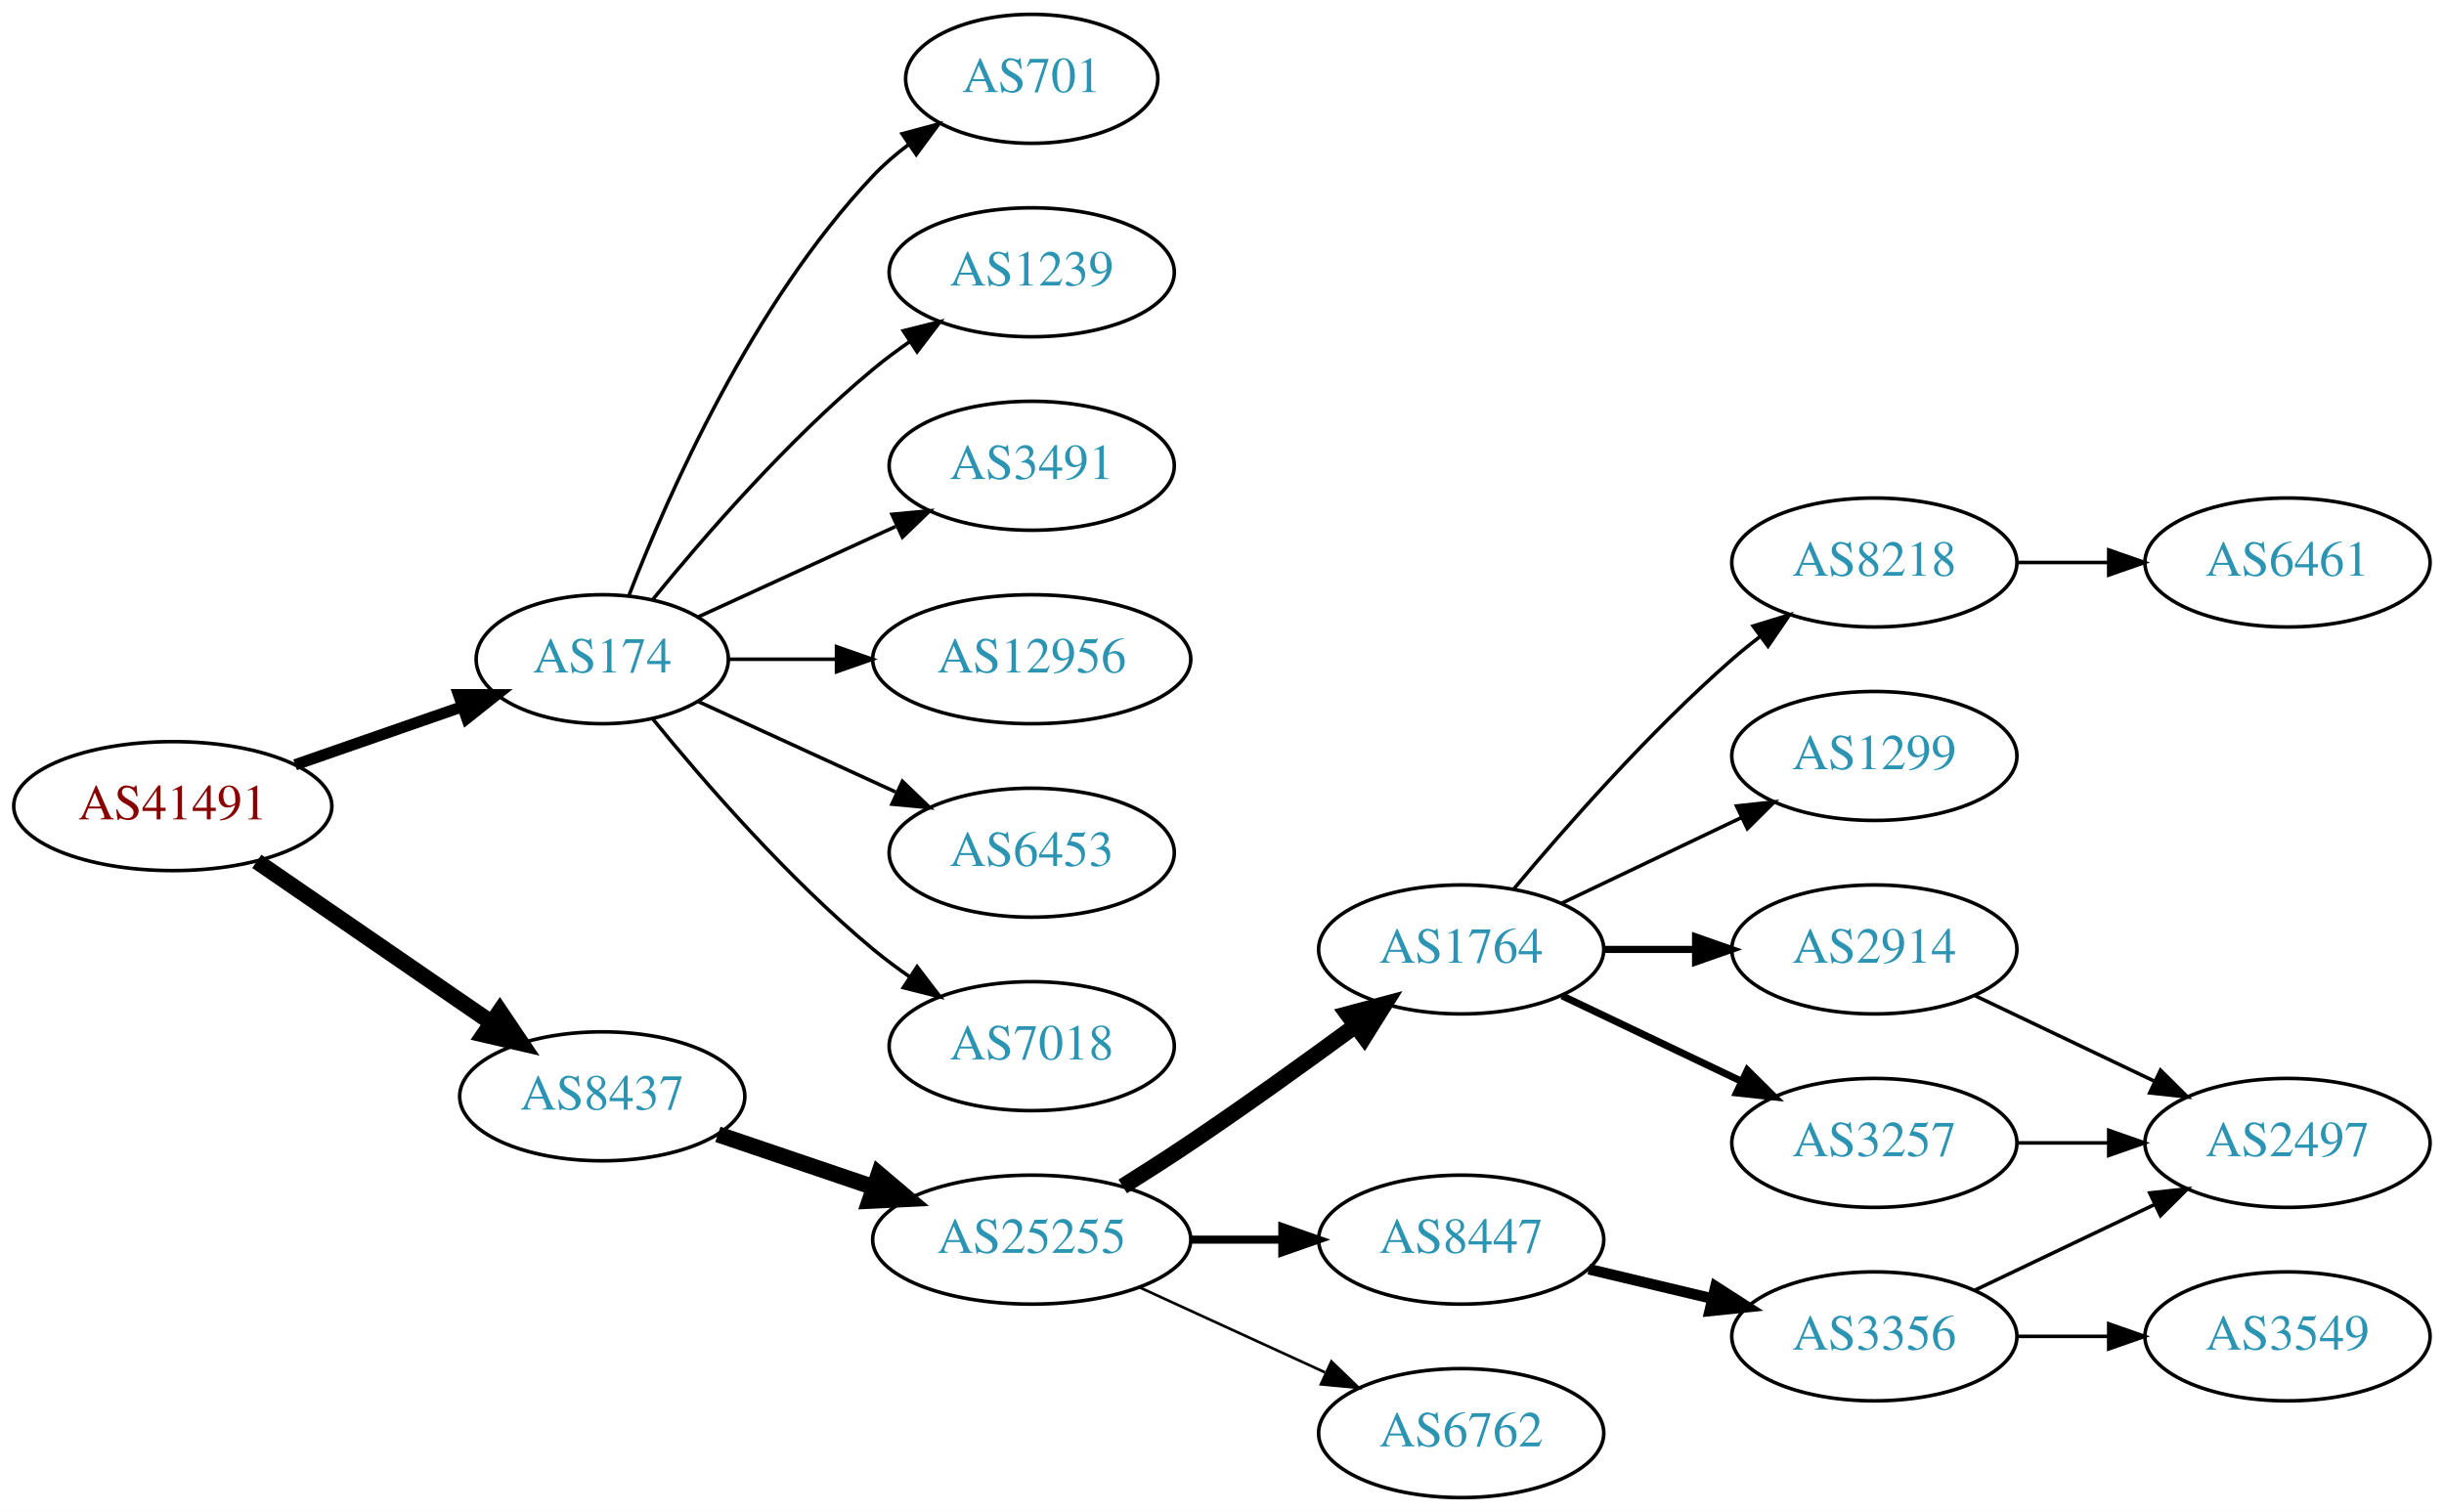
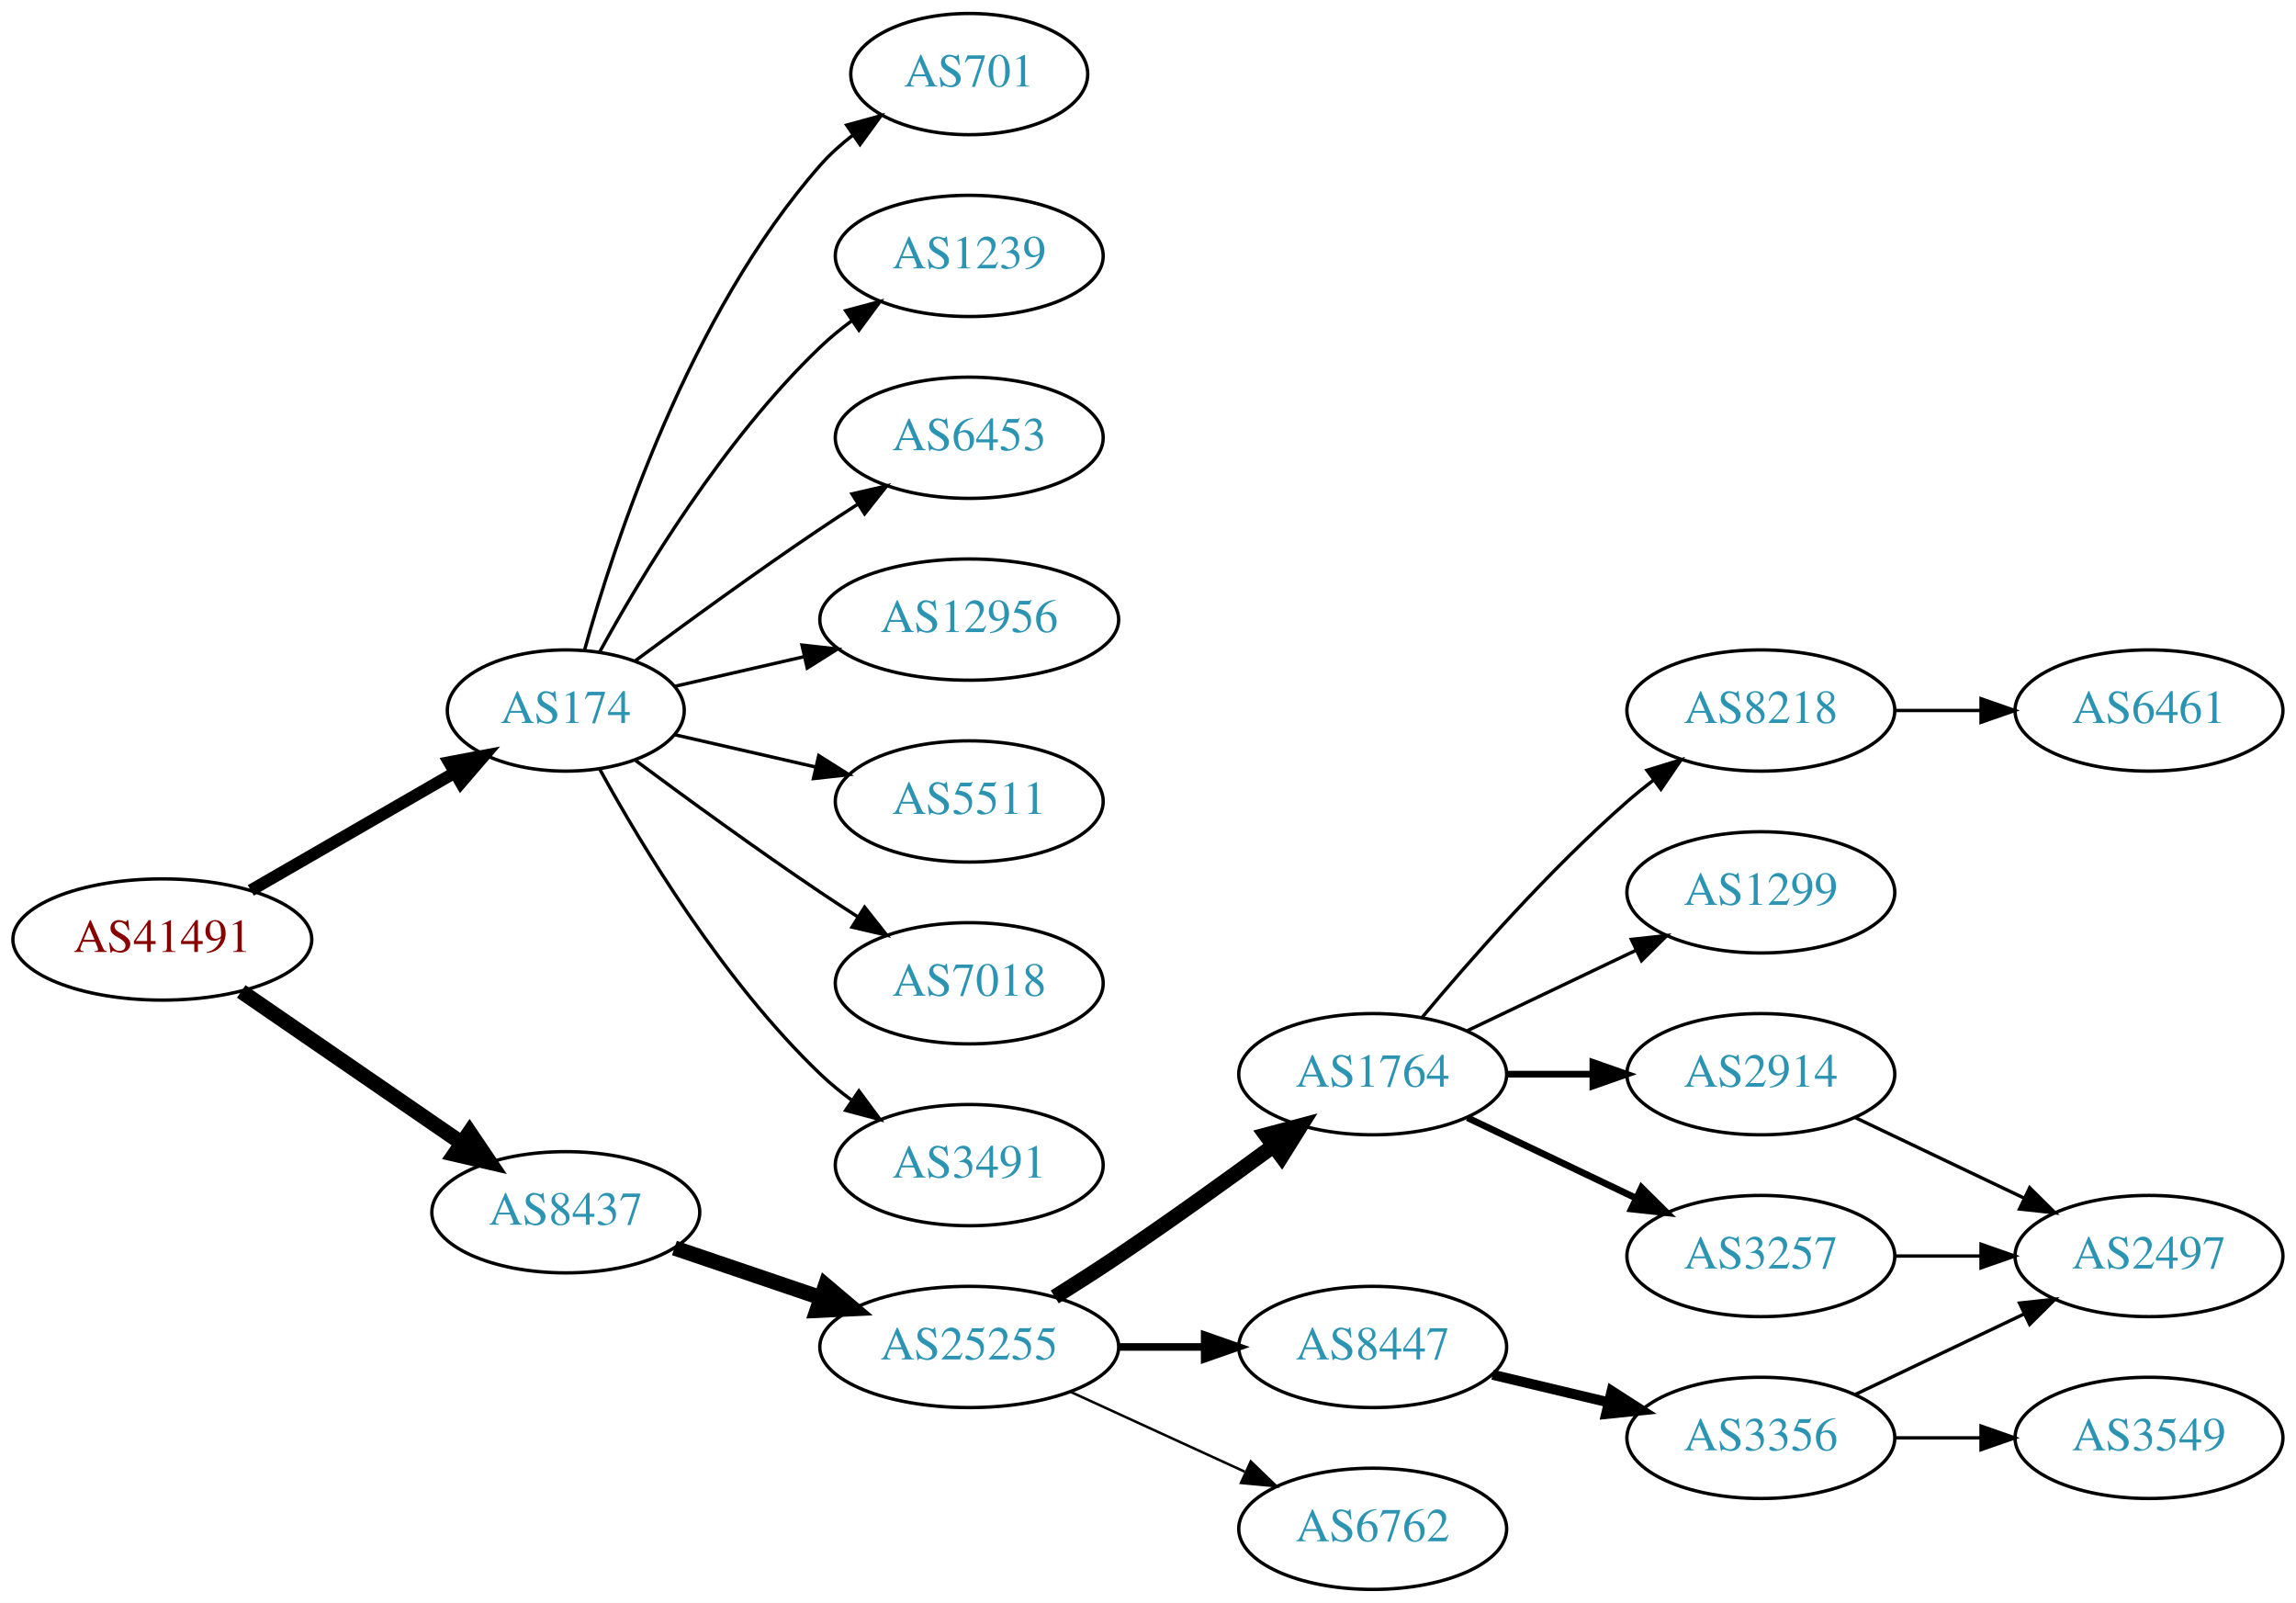
- <svg xmlns="http://www.w3.org/2000/svg" xmlns:xlink="http://www.w3.org/1999/xlink" width="682pt" height="422pt" viewBox="0.00 0.00 681.96 422.00">
-   <g id="graph0" class="graph" transform="scale(1 1) rotate(0) translate(4 418)">
-     <polygon fill="white" stroke="none" points="-4,4 -4,-418 677.956,-418 677.956,4 -4,4" />
+ <svg xmlns="http://www.w3.org/2000/svg" xmlns:xlink="http://www.w3.org/1999/xlink" width="682pt" height="476pt" viewBox="0.00 0.00 681.96 476.00">
+   <g id="graph0" class="graph" transform="scale(1 1) rotate(0) translate(4 472)">
+     <polygon fill="white" stroke="none" points="-4,4 -4,-472 677.956,-472 677.956,4 -4,4" />
    <g id="node1" class="node">
      <g id="a_node1">
        <a xlink:href="/asn/41491" xlink:title="AS41491 ~ Stadtwerke Kapfenberg [AT]">
          <ellipse fill="#ffffff" stroke="black" cx="44.196" cy="-193" rx="44.393" ry="18" />
          <text text-anchor="middle" x="44.196" y="-189.3" font-family="Times,serif" font-size="14.00" fill="#880000">AS41491</text>
        </a>
      </g>
    </g>
    <g id="node2" class="node">
      <g id="a_node2">
        <a xlink:href="/asn/174" xlink:title="AS174 ~ Cogent Communications [US]">
-           <ellipse fill="#ffffff" stroke="black" cx="164.039" cy="-234" rx="35.194" ry="18" />
-           <text text-anchor="middle" x="164.039" y="-230.3" font-family="Times,serif" font-size="14.00" fill="#2c94b3">AS174</text>
+           <ellipse fill="#ffffff" stroke="black" cx="164.039" cy="-261" rx="35.194" ry="18" />
+           <text text-anchor="middle" x="164.039" y="-257.3" font-family="Times,serif" font-size="14.00" fill="#2c94b3">AS174</text>
        </a>
      </g>
    </g>
    <g id="edge1" class="edge">
-       <path fill="none" stroke="black" stroke-width="3.15" d="M78.335,-204.53C92.855,-209.581 109.976,-215.538 125.012,-220.77" />
-       <polygon fill="black" stroke="black" stroke-width="3.15" points="123.948,-224.105 134.543,-224.086 126.248,-217.494 123.948,-224.105" />
+       <path fill="none" stroke="black" stroke-width="3.6" d="M70.476,-207.588C88.144,-217.783 111.881,-231.48 130.894,-242.451" />
+       <polygon fill="black" stroke="black" stroke-width="3.6" points="129.39,-245.624 139.801,-247.591 132.889,-239.561 129.39,-245.624" />
    </g>
    <g id="node3" class="node">
      <g id="a_node3">
        <a xlink:href="/asn/8437" xlink:title="AS8437 ~ Hutchison Drei Austria GmbH [AT]">
          <ellipse fill="#ffffff" stroke="black" cx="164.039" cy="-112" rx="39.794" ry="18" />
          <text text-anchor="middle" x="164.039" y="-108.3" font-family="Times,serif" font-size="14.00" fill="#2c94b3">AS8437</text>
        </a>
      </g>
    </g>
    <g id="edge2" class="edge">
      <path fill="none" stroke="black" stroke-width="4.5" d="M67.639,-177.574C86.22,-164.802 112.781,-146.545 133.161,-132.537" />
      <polygon fill="black" stroke="black" stroke-width="4.5" points="135.464,-135.731 141.475,-126.822 131.003,-129.242 135.464,-135.731" />
    </g>
    <g id="node4" class="node">
      <g id="a_node4">
-         <a xlink:href="/asn/3491" xlink:title="AS3491 ~ PCCW Global, Inc. [US]">
-           <ellipse fill="#ffffff" stroke="black" cx="283.881" cy="-288" rx="39.794" ry="18" />
-           <text text-anchor="middle" x="283.881" y="-284.3" font-family="Times,serif" font-size="14.00" fill="#2c94b3">AS3491</text>
+         <a xlink:href="/asn/6453" xlink:title="AS6453 ~ TATA COMMUNICATIONS (AMERICA) INC [US]">
+           <ellipse fill="#ffffff" stroke="black" cx="283.881" cy="-342" rx="39.794" ry="18" />
+           <text text-anchor="middle" x="283.881" y="-338.3" font-family="Times,serif" font-size="14.00" fill="#2c94b3">AS6453</text>
        </a>
      </g>
    </g>
    <g id="edge3" class="edge">
-       <path fill="none" stroke="black" d="M190.9,-245.851C207.02,-253.238 228.023,-262.862 245.888,-271.048" />
-       <polygon fill="black" stroke="black" points="244.89,-274.441 255.439,-275.425 247.806,-268.077 244.89,-274.441" />
+       <path fill="none" stroke="black" d="M184.74,-275.81C199.642,-286.875 220.71,-302.228 239.685,-315 243.234,-317.389 246.984,-319.839 250.733,-322.242" />
+       <polygon fill="black" stroke="black" points="249.059,-325.325 259.381,-327.712 252.801,-319.409 249.059,-325.325" />
    </g>
    <g id="node5" class="node">
      <g id="a_node5">
        <a xlink:href="/asn/12956" xlink:title="AS12956 ~ TELXIUS [ES]">
-           <ellipse fill="#ffffff" stroke="black" cx="283.881" cy="-234" rx="44.393" ry="18" />
-           <text text-anchor="middle" x="283.881" y="-230.3" font-family="Times,serif" font-size="14.00" fill="#2c94b3">AS12956</text>
+           <ellipse fill="#ffffff" stroke="black" cx="283.881" cy="-288" rx="44.393" ry="18" />
+           <text text-anchor="middle" x="283.881" y="-284.3" font-family="Times,serif" font-size="14.00" fill="#2c94b3">AS12956</text>
        </a>
      </g>
    </g>
    <g id="edge4" class="edge">
-       <path fill="none" stroke="black" d="M199.44,-234C208.815,-234 219.198,-234 229.365,-234" />
-       <polygon fill="black" stroke="black" points="229.414,-237.5 239.414,-234 229.414,-230.5 229.414,-237.5" />
+       <path fill="none" stroke="black" d="M196.309,-268.165C208.154,-270.879 221.928,-274.034 234.957,-277.02" />
+       <polygon fill="black" stroke="black" points="234.203,-280.437 244.732,-279.259 235.766,-273.614 234.203,-280.437" />
    </g>
    <g id="node6" class="node">
      <g id="a_node6">
-         <a xlink:href="/asn/6453" xlink:title="AS6453 ~ TATA COMMUNICATIONS (AMERICA) INC [US]">
-           <ellipse fill="#ffffff" stroke="black" cx="283.881" cy="-180" rx="39.794" ry="18" />
-           <text text-anchor="middle" x="283.881" y="-176.3" font-family="Times,serif" font-size="14.00" fill="#2c94b3">AS6453</text>
+         <a xlink:href="/asn/5511" xlink:title="AS5511 ~ Orange S.A. [FR]">
+           <ellipse fill="#ffffff" stroke="black" cx="283.881" cy="-234" rx="39.794" ry="18" />
+           <text text-anchor="middle" x="283.881" y="-230.3" font-family="Times,serif" font-size="14.00" fill="#2c94b3">AS5511</text>
        </a>
      </g>
    </g>
    <g id="edge5" class="edge">
-       <path fill="none" stroke="black" d="M190.9,-222.149C207.02,-214.762 228.023,-205.138 245.888,-196.952" />
-       <polygon fill="black" stroke="black" points="247.806,-199.923 255.439,-192.575 244.89,-193.559 247.806,-199.923" />
+       <path fill="none" stroke="black" d="M196.309,-253.835C209.148,-250.894 224.253,-247.433 238.22,-244.233" />
+       <polygon fill="black" stroke="black" points="239.175,-247.605 248.141,-241.96 237.612,-240.781 239.175,-247.605" />
    </g>
    <g id="node7" class="node">
      <g id="a_node7">
        <a xlink:href="/asn/7018" xlink:title="AS7018 ~ AT&amp;T Services, Inc. [US]">
-           <ellipse fill="#ffffff" stroke="black" cx="283.881" cy="-126" rx="39.794" ry="18" />
-           <text text-anchor="middle" x="283.881" y="-122.3" font-family="Times,serif" font-size="14.00" fill="#2c94b3">AS7018</text>
+           <ellipse fill="#ffffff" stroke="black" cx="283.881" cy="-180" rx="39.794" ry="18" />
+           <text text-anchor="middle" x="283.881" y="-176.3" font-family="Times,serif" font-size="14.00" fill="#2c94b3">AS7018</text>
        </a>
      </g>
    </g>
    <g id="edge6" class="edge">
-       <path fill="none" stroke="black" d="M178.196,-217.257C192.281,-199.961 215.84,-172.777 239.685,-153 242.901,-150.332 246.402,-147.73 249.972,-145.259" />
-       <polygon fill="black" stroke="black" points="251.896,-148.183 258.329,-139.764 248.05,-142.334 251.896,-148.183" />
+       <path fill="none" stroke="black" d="M184.74,-246.19C199.642,-235.125 220.71,-219.772 239.685,-207 243.234,-204.611 246.984,-202.161 250.733,-199.758" />
+       <polygon fill="black" stroke="black" points="252.801,-202.591 259.381,-194.288 249.059,-196.675 252.801,-202.591" />
    </g>
    <g id="node8" class="node">
      <g id="a_node8">
-         <a xlink:href="/asn/701" xlink:title="AS701 ~ UUNET [US]">
-           <ellipse fill="#ffffff" stroke="black" cx="283.881" cy="-396" rx="35.194" ry="18" />
-           <text text-anchor="middle" x="283.881" y="-392.3" font-family="Times,serif" font-size="14.00" fill="#2c94b3">AS701</text>
+         <a xlink:href="/asn/3491" xlink:title="AS3491 ~ PCCW Global, Inc. [US]">
+           <ellipse fill="#ffffff" stroke="black" cx="283.881" cy="-126" rx="39.794" ry="18" />
+           <text text-anchor="middle" x="283.881" y="-122.3" font-family="Times,serif" font-size="14.00" fill="#2c94b3">AS3491</text>
        </a>
      </g>
    </g>
    <g id="edge7" class="edge">
-       <path fill="none" stroke="black" d="M171.562,-251.994C182.312,-279.728 205.969,-333.429 239.685,-369 242.628,-372.105 246.001,-375.001 249.537,-377.655" />
-       <polygon fill="black" stroke="black" points="247.722,-380.654 257.956,-383.397 251.666,-374.871 247.722,-380.654" />
+       <path fill="none" stroke="black" d="M174.065,-243.679C186.548,-220.9 210.837,-180.547 239.685,-153 242.553,-150.261 245.742,-147.653 249.051,-145.215" />
+       <polygon fill="black" stroke="black" points="251.114,-148.044 257.411,-139.523 247.175,-142.258 251.114,-148.044" />
    </g>
    <g id="node9" class="node">
      <g id="a_node9">
-         <a xlink:href="/asn/1239" xlink:title="AS1239 ~ Sprint [US]">
-           <ellipse fill="#ffffff" stroke="black" cx="283.881" cy="-342" rx="39.794" ry="18" />
-           <text text-anchor="middle" x="283.881" y="-338.3" font-family="Times,serif" font-size="14.00" fill="#2c94b3">AS1239</text>
+         <a xlink:href="/asn/701" xlink:title="AS701 ~ UUNET [US]">
+           <ellipse fill="#ffffff" stroke="black" cx="283.881" cy="-450" rx="35.194" ry="18" />
+           <text text-anchor="middle" x="283.881" y="-446.3" font-family="Times,serif" font-size="14.00" fill="#2c94b3">AS701</text>
        </a>
      </g>
    </g>
    <g id="edge8" class="edge">
-       <path fill="none" stroke="black" d="M178.196,-250.743C192.281,-268.039 215.84,-295.223 239.685,-315 242.901,-317.668 246.402,-320.27 249.972,-322.741" />
-       <polygon fill="black" stroke="black" points="248.05,-325.666 258.329,-328.236 251.896,-319.817 248.05,-325.666" />
+       <path fill="none" stroke="black" d="M169.612,-278.946C178.517,-310.995 200.801,-378.842 239.685,-423 242.512,-426.211 245.814,-429.172 249.309,-431.864" />
+       <polygon fill="black" stroke="black" points="247.466,-434.845 257.684,-437.645 251.443,-429.084 247.466,-434.845" />
    </g>
    <g id="node10" class="node">
      <g id="a_node10">
+         <a xlink:href="/asn/1239" xlink:title="AS1239 ~ Sprint [US]">
+           <ellipse fill="#ffffff" stroke="black" cx="283.881" cy="-396" rx="39.794" ry="18" />
+           <text text-anchor="middle" x="283.881" y="-392.3" font-family="Times,serif" font-size="14.00" fill="#2c94b3">AS1239</text>
+         </a>
+       </g>
+     </g>
+     <g id="edge9" class="edge">
+       <path fill="none" stroke="black" d="M174.065,-278.321C186.548,-301.1 210.837,-341.453 239.685,-369 242.553,-371.739 245.742,-374.347 249.051,-376.785" />
+       <polygon fill="black" stroke="black" points="247.175,-379.742 257.411,-382.477 251.114,-373.956 247.175,-379.742" />
+     </g>
+     <g id="node11" class="node">
+       <g id="a_node11">
        <a xlink:href="/asn/25255" xlink:title="AS25255 ~ ==&gt; TELE2 AUSTRIA &lt;== [AT]">
          <ellipse fill="#ffffff" stroke="black" cx="283.881" cy="-72" rx="44.393" ry="18" />
          <text text-anchor="middle" x="283.881" y="-68.3" font-family="Times,serif" font-size="14.00" fill="#2c94b3">AS25255</text>
        </a>
      </g>
    </g>
-     <g id="edge9" class="edge">
+     <g id="edge10" class="edge">
      <path fill="none" stroke="black" stroke-width="4.5" d="M196.309,-101.386C209.605,-96.873 225.331,-91.535 239.707,-86.655" />
      <polygon fill="black" stroke="black" stroke-width="4.5" points="241.194,-90.308 249.398,-83.365 238.663,-82.851 241.194,-90.308" />
    </g>
-     <g id="node11" class="node">
-       <g id="a_node11">
+     <g id="node12" class="node">
+       <g id="a_node12">
        <a xlink:href="/asn/1764" xlink:title="AS1764 ~ NEXTLAYER-AS [AT]">
          <ellipse fill="#ffffff" stroke="black" cx="403.724" cy="-153" rx="39.794" ry="18" />
          <text text-anchor="middle" x="403.724" y="-149.3" font-family="Times,serif" font-size="14.00" fill="#2c94b3">AS1764</text>
        </a>
      </g>
    </g>
-     <g id="edge10" class="edge">
+     <g id="edge11" class="edge">
      <path fill="none" stroke="black" stroke-width="4.5" d="M309.283,-86.852C315.467,-90.725 322.061,-94.951 328.077,-99 343.571,-109.429 360.46,-121.579 374.249,-131.709" />
      <polygon fill="black" stroke="black" stroke-width="4.5" points="372.01,-134.951 382.393,-137.723 376.688,-128.616 372.01,-134.951" />
    </g>
-     <g id="node12" class="node">
-       <g id="a_node12">
+     <g id="node13" class="node">
+       <g id="a_node13">
        <a xlink:href="/asn/6762" xlink:title="AS6762 ~ TELECOM ITALIA SPARKLE S.p.A. [IT]">
          <ellipse fill="#ffffff" stroke="black" cx="403.724" cy="-18" rx="39.794" ry="18" />
          <text text-anchor="middle" x="403.724" y="-14.3" font-family="Times,serif" font-size="14.00" fill="#2c94b3">AS6762</text>
        </a>
      </g>
    </g>
-     <g id="edge11" class="edge">
+     <g id="edge12" class="edge">
      <path fill="none" stroke="black" stroke-width="0.75" d="M314.011,-58.652C329.622,-51.498 349.02,-42.609 365.692,-34.969" />
      <polygon fill="black" stroke="black" stroke-width="0.75" points="367.511,-37.986 375.144,-30.638 364.595,-31.622 367.511,-37.986" />
    </g>
-     <g id="node13" class="node">
-       <g id="a_node13">
+     <g id="node14" class="node">
+       <g id="a_node14">
        <a xlink:href="/asn/8447" xlink:title="AS8447 ~ A1 Telekom Austria AG [AT]">
          <ellipse fill="#ffffff" stroke="black" cx="403.724" cy="-72" rx="39.794" ry="18" />
          <text text-anchor="middle" x="403.724" y="-68.3" font-family="Times,serif" font-size="14.00" fill="#2c94b3">AS8447</text>
        </a>
      </g>
    </g>
-     <g id="edge12" class="edge">
+     <g id="edge13" class="edge">
      <path fill="none" stroke="black" stroke-width="2.25" d="M328.092,-72C336.405,-72 345.168,-72 353.65,-72" />
      <polygon fill="black" stroke="black" stroke-width="2.25" points="353.809,-75.5 363.809,-72 353.809,-68.5 353.809,-75.5" />
    </g>
-     <g id="node14" class="node">
-       <g id="a_node14">
+     <g id="node15" class="node">
+       <g id="a_node15">
        <a xlink:href="/asn/3257" xlink:title="AS3257 ~ GTT [DE]">
          <ellipse fill="#ffffff" stroke="black" cx="519.017" cy="-99" rx="39.794" ry="18" />
          <text text-anchor="middle" x="519.017" y="-95.3" font-family="Times,serif" font-size="14.00" fill="#2c94b3">AS3257</text>
        </a>
      </g>
    </g>
-     <g id="edge13" class="edge">
+     <g id="edge14" class="edge">
      <path fill="none" stroke="black" stroke-width="2" d="M431.86,-140.066C446.854,-132.919 465.675,-123.948 481.898,-116.215" />
      <polygon fill="black" stroke="black" stroke-width="2" points="483.581,-119.291 491.102,-111.829 480.569,-112.972 483.581,-119.291" />
-     </g>
-     <g id="node15" class="node">
-       <g id="a_node15">
-         <a xlink:href="/asn/2914" xlink:title="AS2914 ~ NTT America, Inc. [US]">
-           <ellipse fill="#ffffff" stroke="black" cx="519.017" cy="-153" rx="39.794" ry="18" />
-           <text text-anchor="middle" x="519.017" y="-149.3" font-family="Times,serif" font-size="14.00" fill="#2c94b3">AS2914</text>
-         </a>
-       </g>
-     </g>
-     <g id="edge14" class="edge">
-       <path fill="none" stroke="black" stroke-width="2" d="M443.396,-153C451.599,-153 460.363,-153 468.895,-153" />
-       <polygon fill="black" stroke="black" stroke-width="2" points="469.134,-156.5 479.134,-153 469.134,-149.5 469.134,-156.5" />
    </g>
    <g id="node16" class="node">
      <g id="a_node16">
        <a xlink:href="/asn/8218" xlink:title="AS8218 ~ legacy Neotelecoms [FR]">
          <ellipse fill="#ffffff" stroke="black" cx="519.017" cy="-261" rx="39.794" ry="18" />
          <text text-anchor="middle" x="519.017" y="-257.3" font-family="Times,serif" font-size="14.00" fill="#2c94b3">AS8218</text>
        </a>
      </g>
    </g>
    <g id="edge15" class="edge">
      <path fill="none" stroke="black" d="M418.354,-169.817C432.636,-186.929 456.183,-213.745 479.37,-234 481.836,-236.154 484.475,-238.294 487.172,-240.372" />
      <polygon fill="black" stroke="black" points="485.197,-243.264 495.326,-246.37 489.345,-237.625 485.197,-243.264" />
    </g>
    <g id="node17" class="node">
      <g id="a_node17">
+         <a xlink:href="/asn/2914" xlink:title="AS2914 ~ NTT America, Inc. [US]">
+           <ellipse fill="#ffffff" stroke="black" cx="519.017" cy="-153" rx="39.794" ry="18" />
+           <text text-anchor="middle" x="519.017" y="-149.3" font-family="Times,serif" font-size="14.00" fill="#2c94b3">AS2914</text>
+         </a>
+       </g>
+     </g>
+     <g id="edge16" class="edge">
+       <path fill="none" stroke="black" stroke-width="2" d="M443.396,-153C451.599,-153 460.363,-153 468.895,-153" />
+       <polygon fill="black" stroke="black" stroke-width="2" points="469.134,-156.5 479.134,-153 469.134,-149.5 469.134,-156.5" />
+     </g>
+     <g id="node18" class="node">
+       <g id="a_node18">
        <a xlink:href="/asn/1299" xlink:title="AS1299 ~ Telia Carrier [EU]">
          <ellipse fill="#ffffff" stroke="black" cx="519.017" cy="-207" rx="39.794" ry="18" />
          <text text-anchor="middle" x="519.017" y="-203.3" font-family="Times,serif" font-size="14.00" fill="#2c94b3">AS1299</text>
        </a>
      </g>
    </g>
-     <g id="edge16" class="edge">
+     <g id="edge17" class="edge">
      <path fill="none" stroke="black" d="M431.86,-165.934C446.854,-173.081 465.675,-182.052 481.898,-189.785" />
      <polygon fill="black" stroke="black" points="480.569,-193.028 491.102,-194.171 483.581,-186.709 480.569,-193.028" />
    </g>
-     <g id="node20" class="node">
-       <g id="a_node20">
+     <g id="node21" class="node">
+       <g id="a_node21">
        <a xlink:href="/asn/3356" xlink:title="AS3356 ~ Level 3 Parent, LLC [US]">
          <ellipse fill="#ffffff" stroke="black" cx="519.017" cy="-45" rx="39.794" ry="18" />
          <text text-anchor="middle" x="519.017" y="-41.3" font-family="Times,serif" font-size="14.00" fill="#2c94b3">AS3356</text>
        </a>
      </g>
    </g>
-     <g id="edge19" class="edge">
+     <g id="edge20" class="edge">
      <path fill="none" stroke="black" stroke-width="3" d="M439.331,-63.752C450.202,-61.162 462.357,-58.265 473.799,-55.538" />
      <polygon fill="black" stroke="black" stroke-width="3" points="474.705,-58.92 483.621,-53.197 473.082,-52.111 474.705,-58.92" />
    </g>
-     <g id="node18" class="node">
-       <g id="a_node18">
+     <g id="node20" class="node">
+       <g id="a_node20">
        <a xlink:href="/asn/2497" xlink:title="AS2497 ~ Internet Initiative Japan Inc. [JP]">
          <ellipse fill="#ffffff" stroke="black" cx="634.31" cy="-99" rx="39.794" ry="18" />
          <text text-anchor="middle" x="634.31" y="-95.3" font-family="Times,serif" font-size="14.00" fill="#2c94b3">AS2497</text>
        </a>
      </g>
    </g>
-     <g id="edge22" class="edge">
+     <g id="edge23" class="edge">
      <path fill="none" stroke="black" d="M558.689,-99C566.892,-99 575.656,-99 584.188,-99" />
      <polygon fill="black" stroke="black" points="584.427,-102.5 594.427,-99 584.427,-95.5 584.427,-102.5" />
-     </g>
-     <g id="edge17" class="edge">
-       <path fill="none" stroke="black" d="M547.153,-140.066C562.147,-132.919 580.968,-123.948 597.191,-116.215" />
-       <polygon fill="black" stroke="black" points="598.874,-119.291 606.395,-111.829 595.862,-112.972 598.874,-119.291" />
    </g>
    <g id="node19" class="node">
      <g id="a_node19">
        <a xlink:href="/asn/6461" xlink:title="AS6461 ~ Zayo Bandwidth [US]">
          <ellipse fill="#ffffff" stroke="black" cx="634.31" cy="-261" rx="39.794" ry="18" />
          <text text-anchor="middle" x="634.31" y="-257.3" font-family="Times,serif" font-size="14.00" fill="#2c94b3">AS6461</text>
        </a>
      </g>
    </g>
    <g id="edge18" class="edge">
      <path fill="none" stroke="black" d="M558.689,-261C566.892,-261 575.656,-261 584.188,-261" />
      <polygon fill="black" stroke="black" points="584.427,-264.5 594.427,-261 584.427,-257.5 584.427,-264.5" />
    </g>
-     <g id="edge21" class="edge">
+     <g id="edge19" class="edge">
+       <path fill="none" stroke="black" d="M547.153,-140.066C562.147,-132.919 580.968,-123.948 597.191,-116.215" />
+       <polygon fill="black" stroke="black" points="598.874,-119.291 606.395,-111.829 595.862,-112.972 598.874,-119.291" />
+     </g>
+     <g id="edge22" class="edge">
      <path fill="none" stroke="black" d="M547.153,-57.934C562.147,-65.081 580.968,-74.052 597.191,-81.785" />
      <polygon fill="black" stroke="black" points="595.862,-85.028 606.395,-86.171 598.874,-78.709 595.862,-85.028" />
    </g>
-     <g id="node21" class="node">
-       <g id="a_node21">
+     <g id="node22" class="node">
+       <g id="a_node22">
        <a xlink:href="/asn/3549" xlink:title="AS3549 ~ Level 3 Parent, LLC [US]">
          <ellipse fill="#ffffff" stroke="black" cx="634.31" cy="-45" rx="39.794" ry="18" />
          <text text-anchor="middle" x="634.31" y="-41.3" font-family="Times,serif" font-size="14.00" fill="#2c94b3">AS3549</text>
        </a>
      </g>
    </g>
-     <g id="edge20" class="edge">
+     <g id="edge21" class="edge">
      <path fill="none" stroke="black" d="M558.689,-45C566.892,-45 575.656,-45 584.188,-45" />
      <polygon fill="black" stroke="black" points="584.427,-48.5 594.427,-45 584.427,-41.5 584.427,-48.5" />
    </g>
  </g>
</svg>
